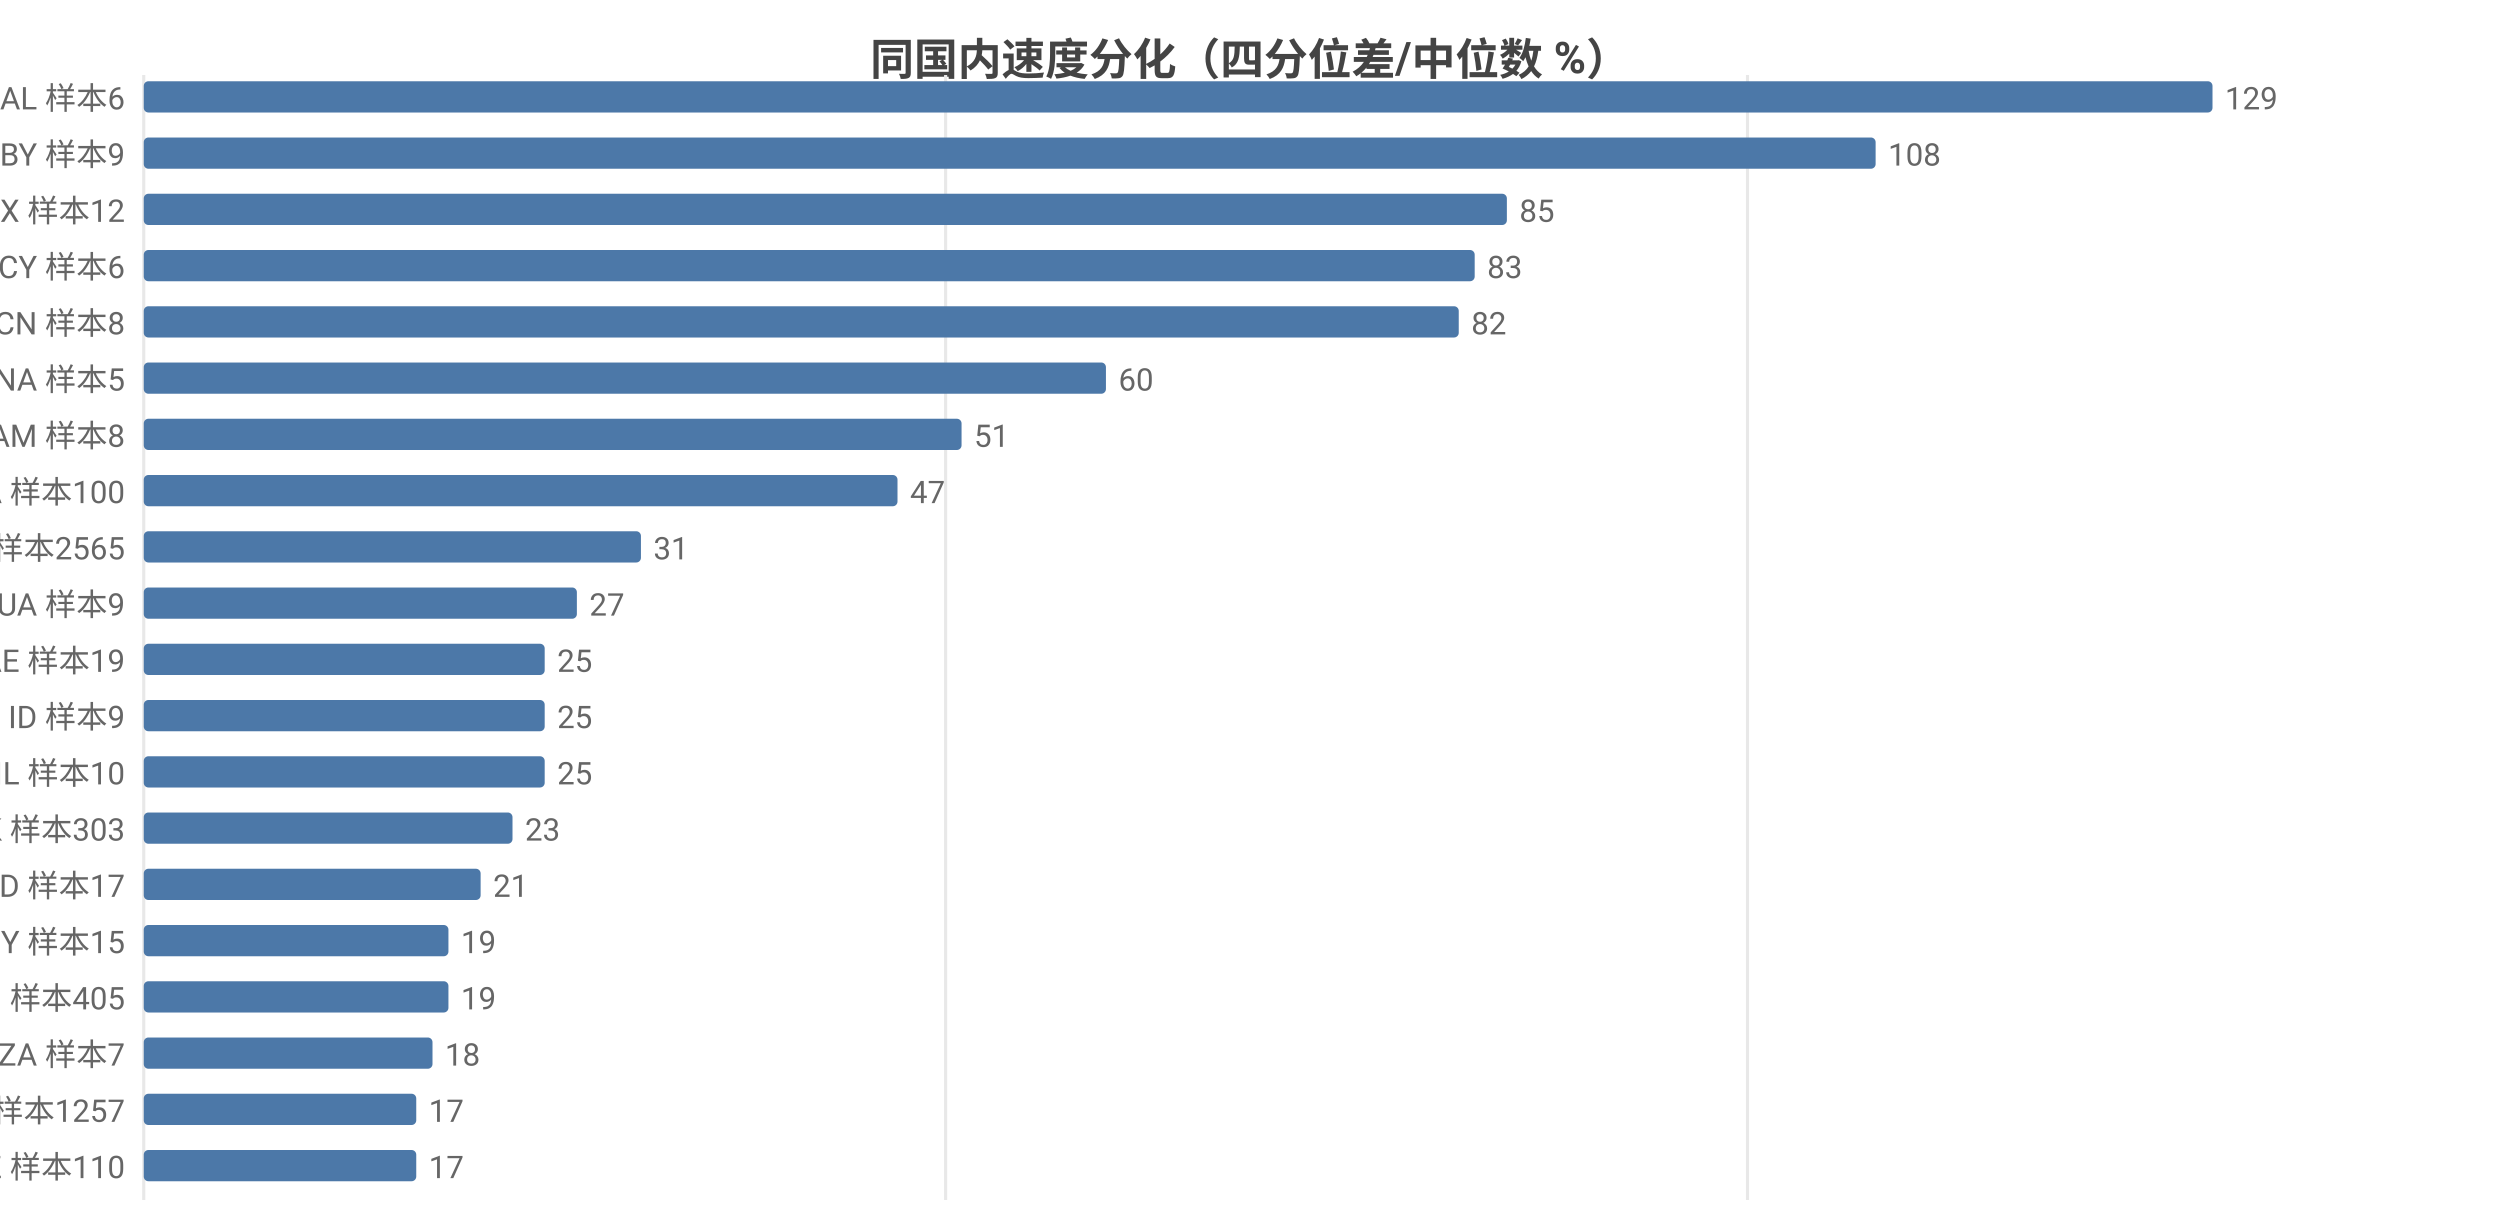
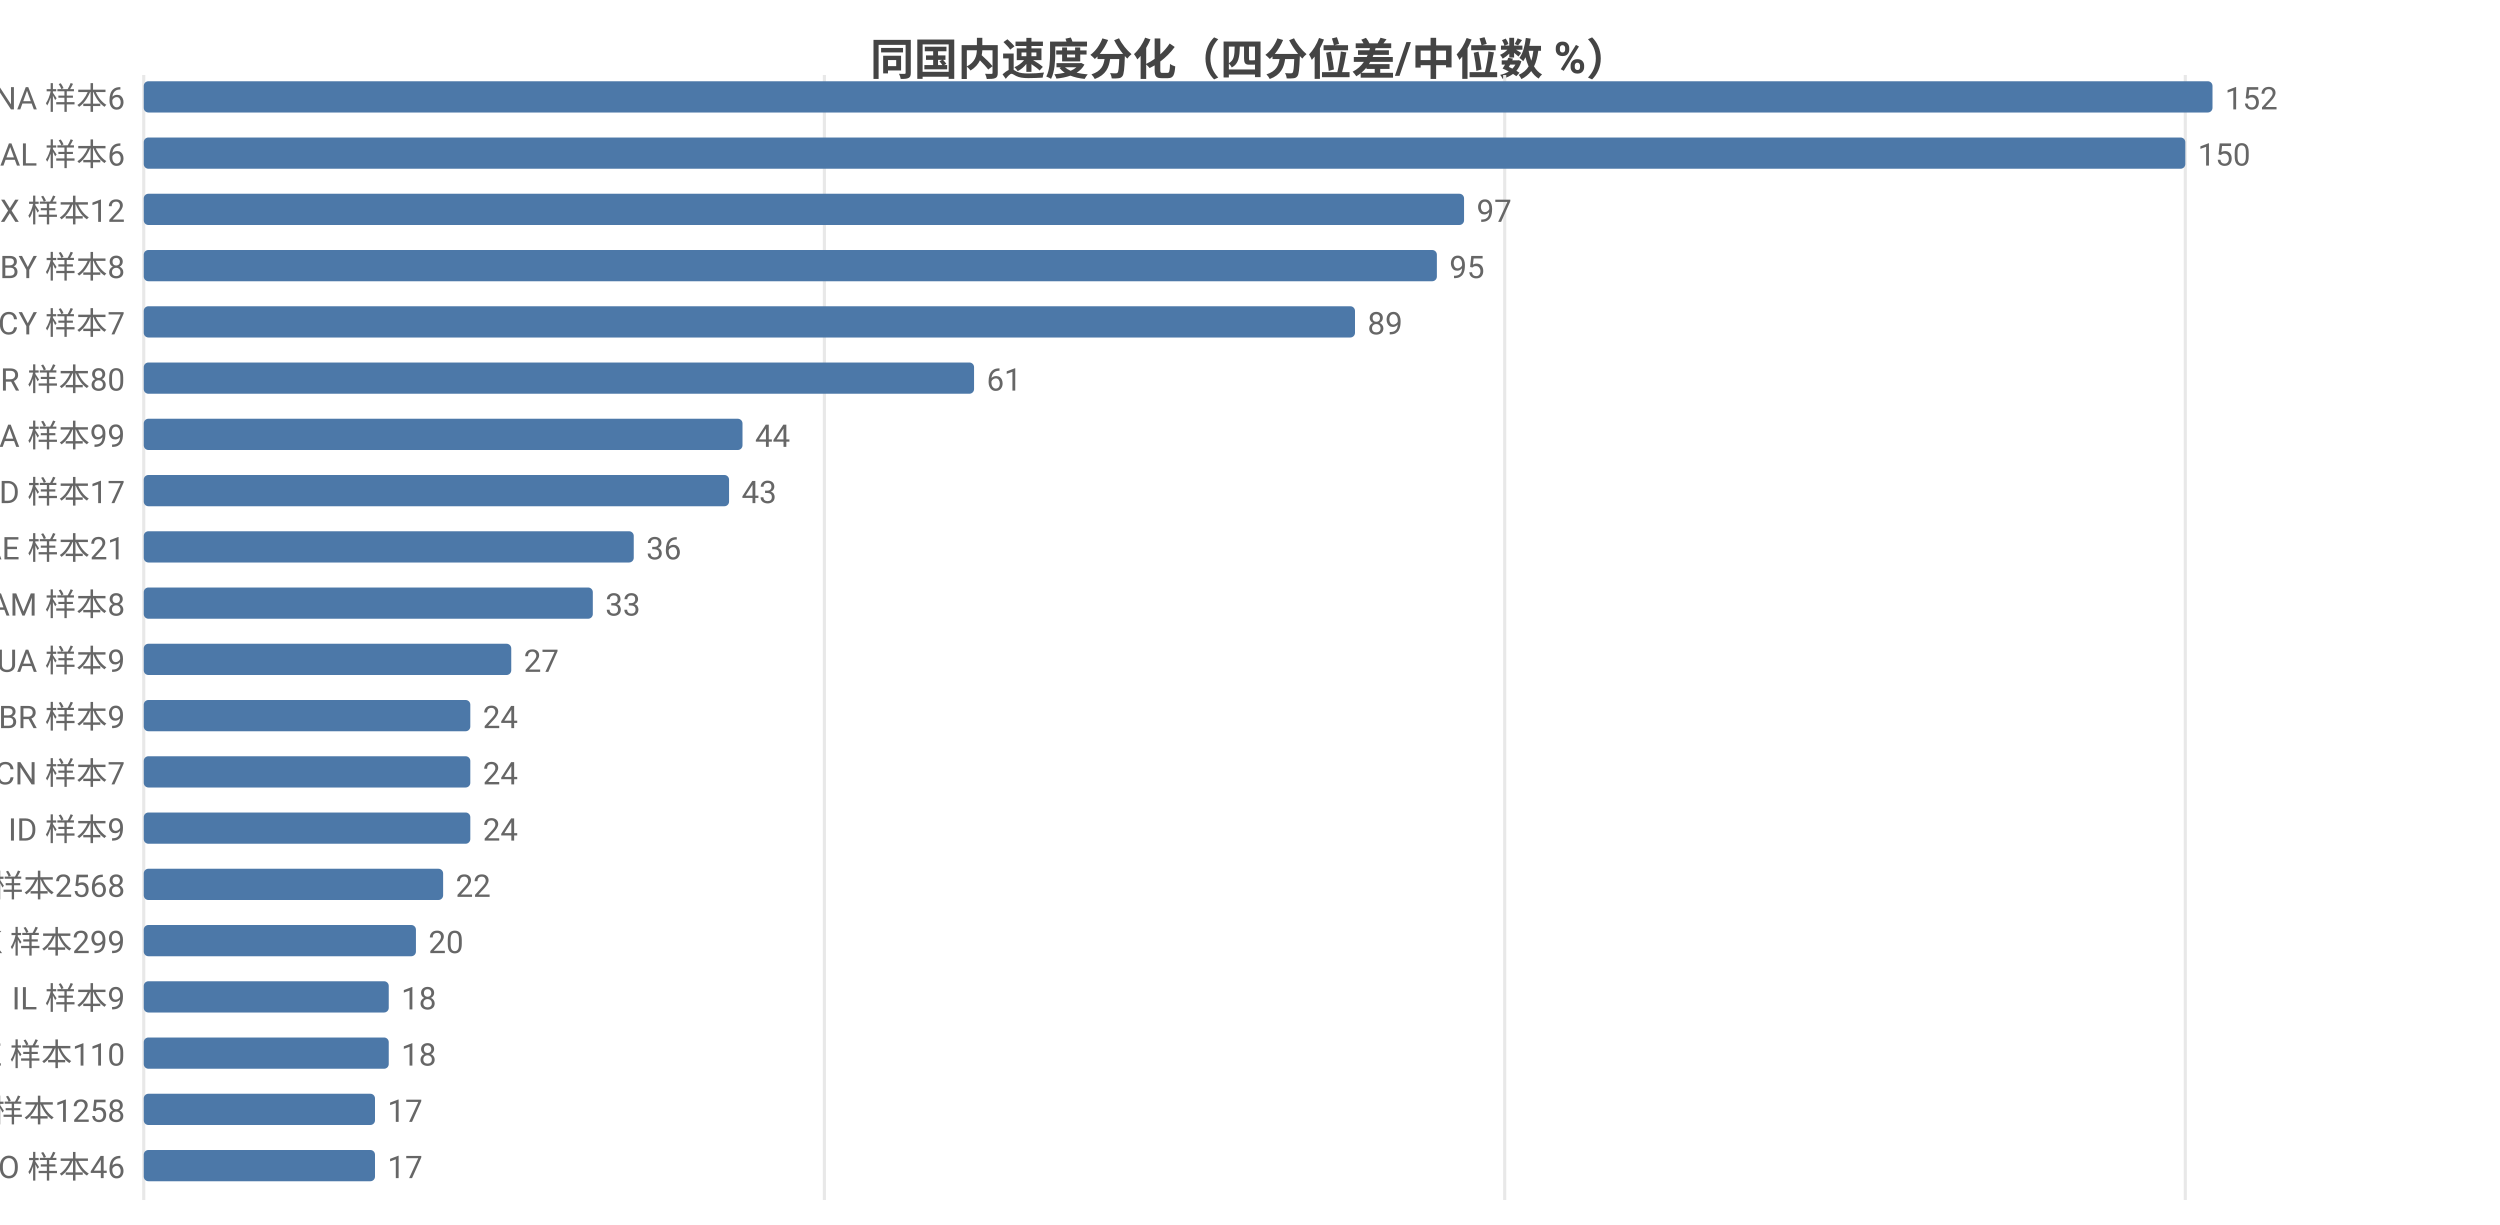
<svg xmlns="http://www.w3.org/2000/svg" width="800" height="392" viewBox="0 0 800 392">
  <rect width="800" height="392" fill="#ffffff" />
  <style>text{font-family:system-ui,-apple-system,'Segoe UI',Roboto,'PingFang SC','Microsoft YaHei','Noto Sans CJK SC',sans-serif}.g{stroke:#e8e8e8;stroke-width:1}.a{stroke:#999;stroke-width:1}.t{font-size:10px;fill:#666}.m{font-size:10px;text-anchor:middle;fill:#666}.e{font-size:10px;text-anchor:end;fill:#666}.l{font-size:11px;fill:#333}.tt{font-size:14px;font-weight:600;text-anchor:middle;fill:#444}.em{font-size:13px;text-anchor:middle;fill:#999}</style>
  <text class="tt" x="400.0" y="24">同国内速度分化（四分位差/中位数 %）</text>
  <line class="g" x1="46" y1="24" x2="46" y2="384" />
-   <line class="g" x1="302.6" y1="24" x2="302.6" y2="384" />
-   <line class="g" x1="559.2" y1="24" x2="559.2" y2="384" />
-   <text class="e" x="40" y="35">AL 样本6</text>
+   <line class="g" x1="263.8" y1="24" x2="263.8" y2="384" />
+   <line class="g" x1="481.5" y1="24" x2="481.5" y2="384" />
+   <line class="g" x1="699.3" y1="24" x2="699.3" y2="384" />
+   <text class="e" x="40" y="35">NA 样本6</text>
  <rect x="46" y="26" width="662" height="10" fill="#4c78a8" rx="1.5" />
-   <text class="t" x="712" y="35">129</text>
-   <text class="e" x="40" y="53">BY 样本9</text>
-   <rect x="46" y="44" width="554.2" height="10" fill="#4c78a8" rx="1.5" />
-   <text class="t" x="604.2" y="53">108</text>
+   <text class="t" x="712" y="35">152</text>
+   <text class="e" x="40" y="53">AL 样本6</text>
+   <rect x="46" y="44" width="653.3" height="10" fill="#4c78a8" rx="1.5" />
+   <text class="t" x="703.3" y="53">150</text>
  <text class="e" x="40" y="71">MX 样本12</text>
-   <rect x="46" y="62" width="436.2" height="10" fill="#4c78a8" rx="1.5" />
-   <text class="t" x="486.2" y="71">85</text>
-   <text class="e" x="40" y="89">CY 样本6</text>
-   <rect x="46" y="80" width="425.9" height="10" fill="#4c78a8" rx="1.5" />
-   <text class="t" x="475.9" y="89">83</text>
-   <text class="e" x="40" y="107">CN 样本8</text>
-   <rect x="46" y="98" width="420.8" height="10" fill="#4c78a8" rx="1.5" />
-   <text class="t" x="470.8" y="107">82</text>
-   <text class="e" x="40" y="125">NA 样本5</text>
-   <rect x="46" y="116" width="307.9" height="10" fill="#4c78a8" rx="1.5" />
-   <text class="t" x="357.9" y="125">60</text>
-   <text class="e" x="40" y="143">AM 样本8</text>
-   <rect x="46" y="134" width="261.7" height="10" fill="#4c78a8" rx="1.5" />
-   <text class="t" x="311.7" y="143">51</text>
-   <text class="e" x="40" y="161">CA 样本100</text>
-   <rect x="46" y="152" width="241.2" height="10" fill="#4c78a8" rx="1.5" />
-   <text class="t" x="291.2" y="161">47</text>
-   <text class="e" x="40" y="179">US 样本2565</text>
-   <rect x="46" y="170" width="159.1" height="10" fill="#4c78a8" rx="1.5" />
-   <text class="t" x="209.1" y="179">31</text>
-   <text class="e" x="40" y="197">UA 样本9</text>
-   <rect x="46" y="188" width="138.6" height="10" fill="#4c78a8" rx="1.5" />
-   <text class="t" x="188.6" y="197">27</text>
-   <text class="e" x="40" y="215">AE 样本19</text>
-   <rect x="46" y="206" width="128.3" height="10" fill="#4c78a8" rx="1.5" />
-   <text class="t" x="178.3" y="215">25</text>
-   <text class="e" x="40" y="233">ID 样本9</text>
-   <rect x="46" y="224" width="128.3" height="10" fill="#4c78a8" rx="1.5" />
-   <text class="t" x="178.3" y="233">25</text>
-   <text class="e" x="40" y="251">IL 样本10</text>
-   <rect x="46" y="242" width="128.3" height="10" fill="#4c78a8" rx="1.5" />
-   <text class="t" x="178.3" y="251">25</text>
-   <text class="e" x="40" y="269">HK 样本303</text>
-   <rect x="46" y="260" width="118.0" height="10" fill="#4c78a8" rx="1.5" />
-   <text class="t" x="168.0" y="269">23</text>
-   <text class="e" x="40" y="287">MD 样本17</text>
-   <rect x="46" y="278" width="107.8" height="10" fill="#4c78a8" rx="1.5" />
-   <text class="t" x="157.8" y="287">21</text>
-   <text class="e" x="40" y="305">MY 样本15</text>
-   <rect x="46" y="296" width="97.5" height="10" fill="#4c78a8" rx="1.5" />
-   <text class="t" x="147.5" y="305">19</text>
-   <text class="e" x="40" y="323">RU 样本405</text>
-   <rect x="46" y="314" width="97.5" height="10" fill="#4c78a8" rx="1.5" />
-   <text class="t" x="147.5" y="323">19</text>
-   <text class="e" x="40" y="341">ZA 样本7</text>
-   <rect x="46" y="332" width="92.4" height="10" fill="#4c78a8" rx="1.5" />
-   <text class="t" x="142.4" y="341">18</text>
-   <text class="e" x="40" y="359">GB 样本1257</text>
-   <rect x="46" y="350" width="87.2" height="10" fill="#4c78a8" rx="1.5" />
-   <text class="t" x="137.2" y="359">17</text>
-   <text class="e" x="40" y="377">KZ 样本110</text>
-   <rect x="46" y="368" width="87.2" height="10" fill="#4c78a8" rx="1.5" />
-   <text class="t" x="137.2" y="377">17</text>
+   <rect x="46" y="62" width="422.5" height="10" fill="#4c78a8" rx="1.5" />
+   <text class="t" x="472.5" y="71">97</text>
+   <text class="e" x="40" y="89">BY 样本8</text>
+   <rect x="46" y="80" width="413.8" height="10" fill="#4c78a8" rx="1.5" />
+   <text class="t" x="463.8" y="89">95</text>
+   <text class="e" x="40" y="107">CY 样本7</text>
+   <rect x="46" y="98" width="387.6" height="10" fill="#4c78a8" rx="1.5" />
+   <text class="t" x="437.6" y="107">89</text>
+   <text class="e" x="40" y="125">TR 样本80</text>
+   <rect x="46" y="116" width="265.7" height="10" fill="#4c78a8" rx="1.5" />
+   <text class="t" x="315.7" y="125">61</text>
+   <text class="e" x="40" y="143">CA 样本99</text>
+   <rect x="46" y="134" width="191.6" height="10" fill="#4c78a8" rx="1.5" />
+   <text class="t" x="241.6" y="143">44</text>
+   <text class="e" x="40" y="161">MD 样本17</text>
+   <rect x="46" y="152" width="187.3" height="10" fill="#4c78a8" rx="1.5" />
+   <text class="t" x="237.3" y="161">43</text>
+   <text class="e" x="40" y="179">AE 样本21</text>
+   <rect x="46" y="170" width="156.8" height="10" fill="#4c78a8" rx="1.5" />
+   <text class="t" x="206.8" y="179">36</text>
+   <text class="e" x="40" y="197">AM 样本8</text>
+   <rect x="46" y="188" width="143.7" height="10" fill="#4c78a8" rx="1.5" />
+   <text class="t" x="193.7" y="197">33</text>
+   <text class="e" x="40" y="215">UA 样本9</text>
+   <rect x="46" y="206" width="117.6" height="10" fill="#4c78a8" rx="1.5" />
+   <text class="t" x="167.6" y="215">27</text>
+   <text class="e" x="40" y="233">BR 样本9</text>
+   <rect x="46" y="224" width="104.5" height="10" fill="#4c78a8" rx="1.5" />
+   <text class="t" x="154.5" y="233">24</text>
+   <text class="e" x="40" y="251">CN 样本7</text>
+   <rect x="46" y="242" width="104.5" height="10" fill="#4c78a8" rx="1.5" />
+   <text class="t" x="154.5" y="251">24</text>
+   <text class="e" x="40" y="269">ID 样本9</text>
+   <rect x="46" y="260" width="104.5" height="10" fill="#4c78a8" rx="1.5" />
+   <text class="t" x="154.5" y="269">24</text>
+   <text class="e" x="40" y="287">US 样本2568</text>
+   <rect x="46" y="278" width="95.8" height="10" fill="#4c78a8" rx="1.5" />
+   <text class="t" x="145.8" y="287">22</text>
+   <text class="e" x="40" y="305">HK 样本299</text>
+   <rect x="46" y="296" width="87.1" height="10" fill="#4c78a8" rx="1.5" />
+   <text class="t" x="137.1" y="305">20</text>
+   <text class="e" x="40" y="323">IL 样本9</text>
+   <rect x="46" y="314" width="78.4" height="10" fill="#4c78a8" rx="1.5" />
+   <text class="t" x="128.4" y="323">18</text>
+   <text class="e" x="40" y="341">KZ 样本110</text>
+   <rect x="46" y="332" width="78.4" height="10" fill="#4c78a8" rx="1.5" />
+   <text class="t" x="128.4" y="341">18</text>
+   <text class="e" x="40" y="359">GB 样本1258</text>
+   <rect x="46" y="350" width="74.0" height="10" fill="#4c78a8" rx="1.5" />
+   <text class="t" x="124.0" y="359">17</text>
+   <text class="e" x="40" y="377">RO 样本46</text>
+   <rect x="46" y="368" width="74.0" height="10" fill="#4c78a8" rx="1.5" />
+   <text class="t" x="124.0" y="377">17</text>
</svg>
